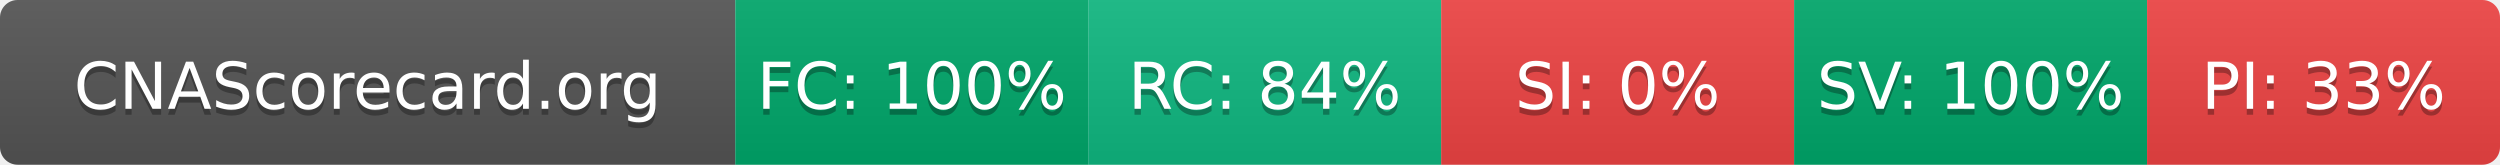
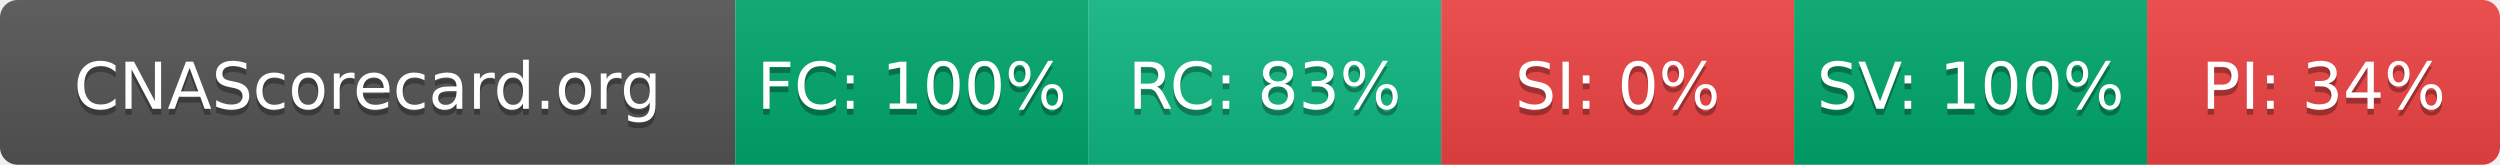
- <svg xmlns="http://www.w3.org/2000/svg" width="425" height="28" role="img" aria-label="CNAScorecard.org: FC:100% RC:84% SI:0% SV:100% PI:33%">
+ <svg xmlns="http://www.w3.org/2000/svg" width="425" height="28" role="img" aria-label="CNAScorecard.org: FC:100% RC:83% SI:0% SV:100% PI:34%">
  <linearGradient id="s" x2="0" y2="100%">
    <stop offset="0" stop-color="#bbb" stop-opacity=".1" />
    <stop offset="1" stop-opacity=".1" />
  </linearGradient>
  <clipPath id="r">
    <rect width="425" height="28" rx="3" fill="#fff" />
  </clipPath>
  <g clip-path="url(#r)">
    <rect width="125" height="28" fill="#555" />
    <rect x="125" width="60" height="28" fill="#00A86B" />
    <rect x="185" width="60" height="28" fill="#10B981" />
    <rect x="245" width="60" height="28" fill="#EF4444" />
    <rect x="305" width="60" height="28" fill="#00A86B" />
    <rect x="365" width="60" height="28" fill="#EF4444" />
    <rect width="425" height="28" fill="url(#s)" />
  </g>
  <g fill="#fff" text-anchor="middle" font-family="Verdana,Geneva,DejaVu Sans,sans-serif" text-rendering="geometricPrecision" font-size="110">
    <text aria-hidden="true" x="625" y="195" fill="#010101" fill-opacity=".3" transform="scale(.1)" textLength="1050">CNAScorecard.org</text>
    <text x="625" y="185" transform="scale(.1)" fill="#fff" textLength="1050">CNAScorecard.org</text>
    <text aria-hidden="true" x="1550" y="195" fill="#010101" fill-opacity=".3" transform="scale(.1)" textLength="440">FC: 100%</text>
    <text x="1550" y="185" transform="scale(.1)" fill="#fff" textLength="440">FC: 100%</text>
-     <text aria-hidden="true" x="2150" y="195" fill="#010101" fill-opacity=".3" transform="scale(.1)" textLength="385">RC: 84%</text>
-     <text x="2150" y="185" transform="scale(.1)" fill="#fff" textLength="385">RC: 84%</text>
+     <text aria-hidden="true" x="2150" y="195" fill="#010101" fill-opacity=".3" transform="scale(.1)" textLength="385">RC: 83%</text>
+     <text x="2150" y="185" transform="scale(.1)" fill="#fff" textLength="385">RC: 83%</text>
    <text aria-hidden="true" x="2750" y="195" fill="#010101" fill-opacity=".3" transform="scale(.1)" textLength="330">SI: 0%</text>
    <text x="2750" y="185" transform="scale(.1)" fill="#fff" textLength="330">SI: 0%</text>
    <text aria-hidden="true" x="3350" y="195" fill="#010101" fill-opacity=".3" transform="scale(.1)" textLength="440">SV: 100%</text>
    <text x="3350" y="185" transform="scale(.1)" fill="#fff" textLength="440">SV: 100%</text>
-     <text aria-hidden="true" x="3950" y="195" fill="#010101" fill-opacity=".3" transform="scale(.1)" textLength="385">PI: 33%</text>
-     <text x="3950" y="185" transform="scale(.1)" fill="#fff" textLength="385">PI: 33%</text>
+     <text aria-hidden="true" x="3950" y="195" fill="#010101" fill-opacity=".3" transform="scale(.1)" textLength="385">PI: 34%</text>
+     <text x="3950" y="185" transform="scale(.1)" fill="#fff" textLength="385">PI: 34%</text>
  </g>
</svg>
